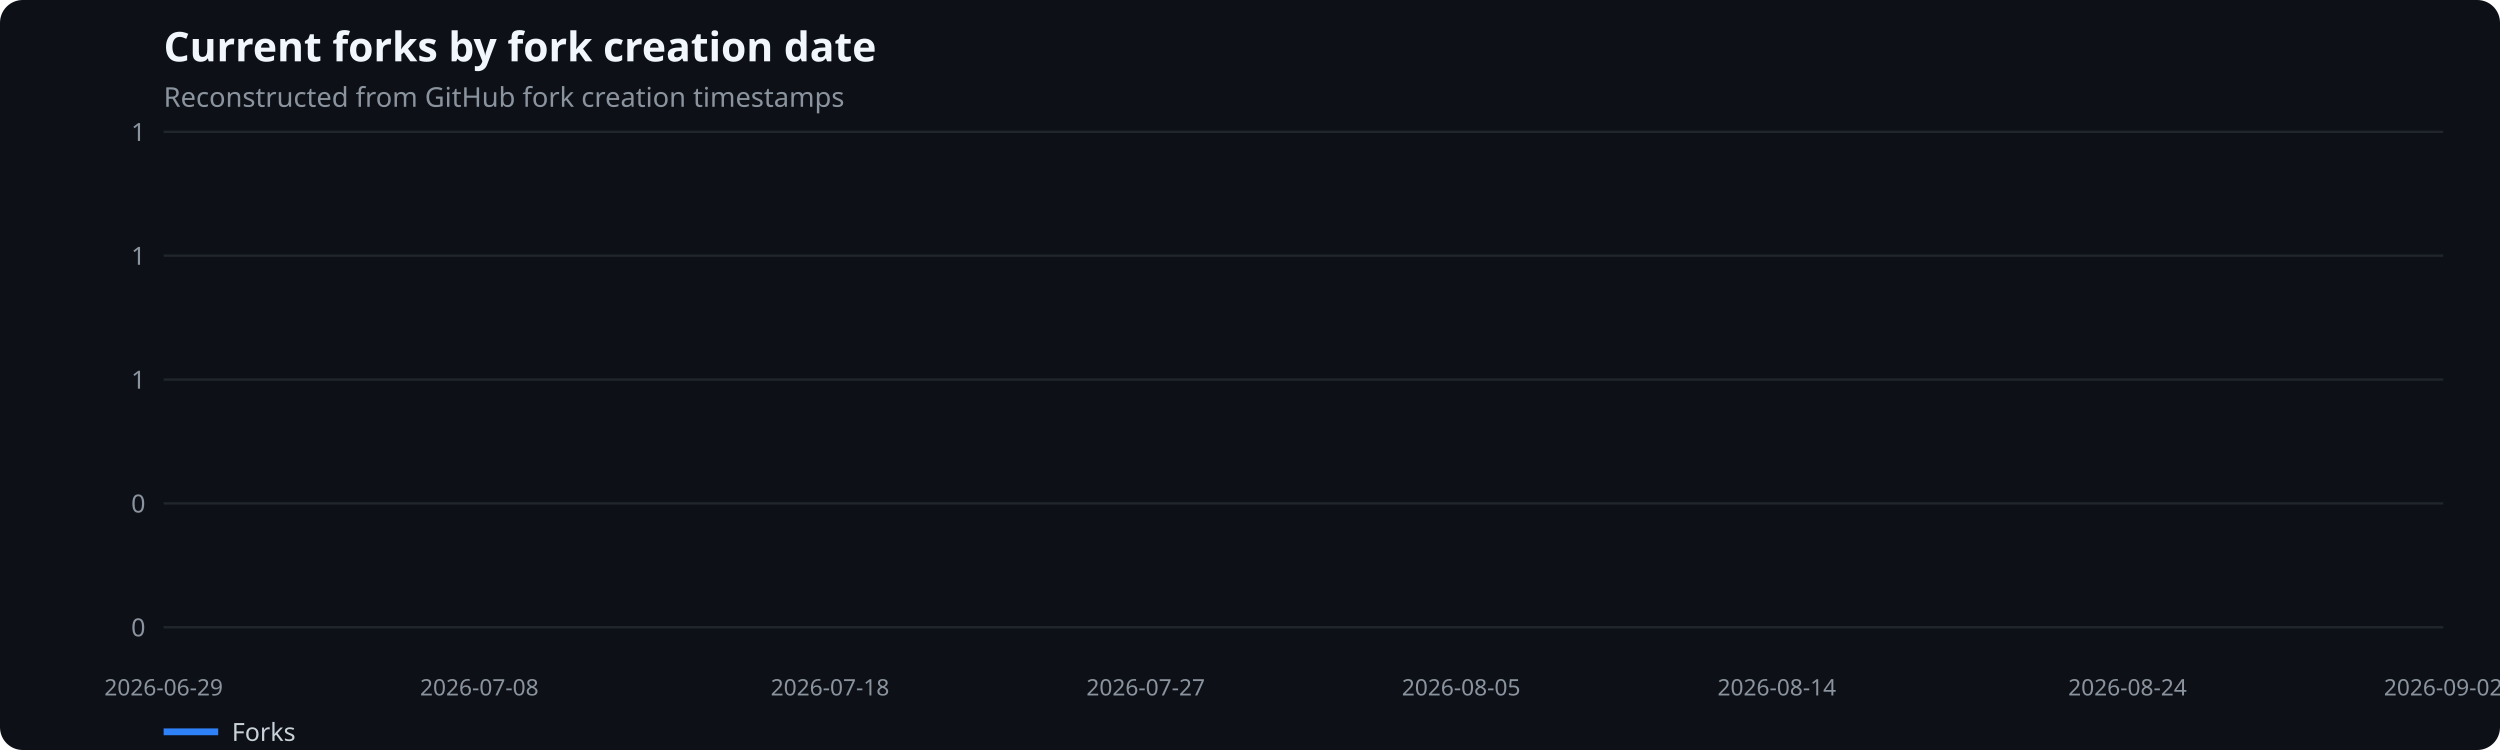
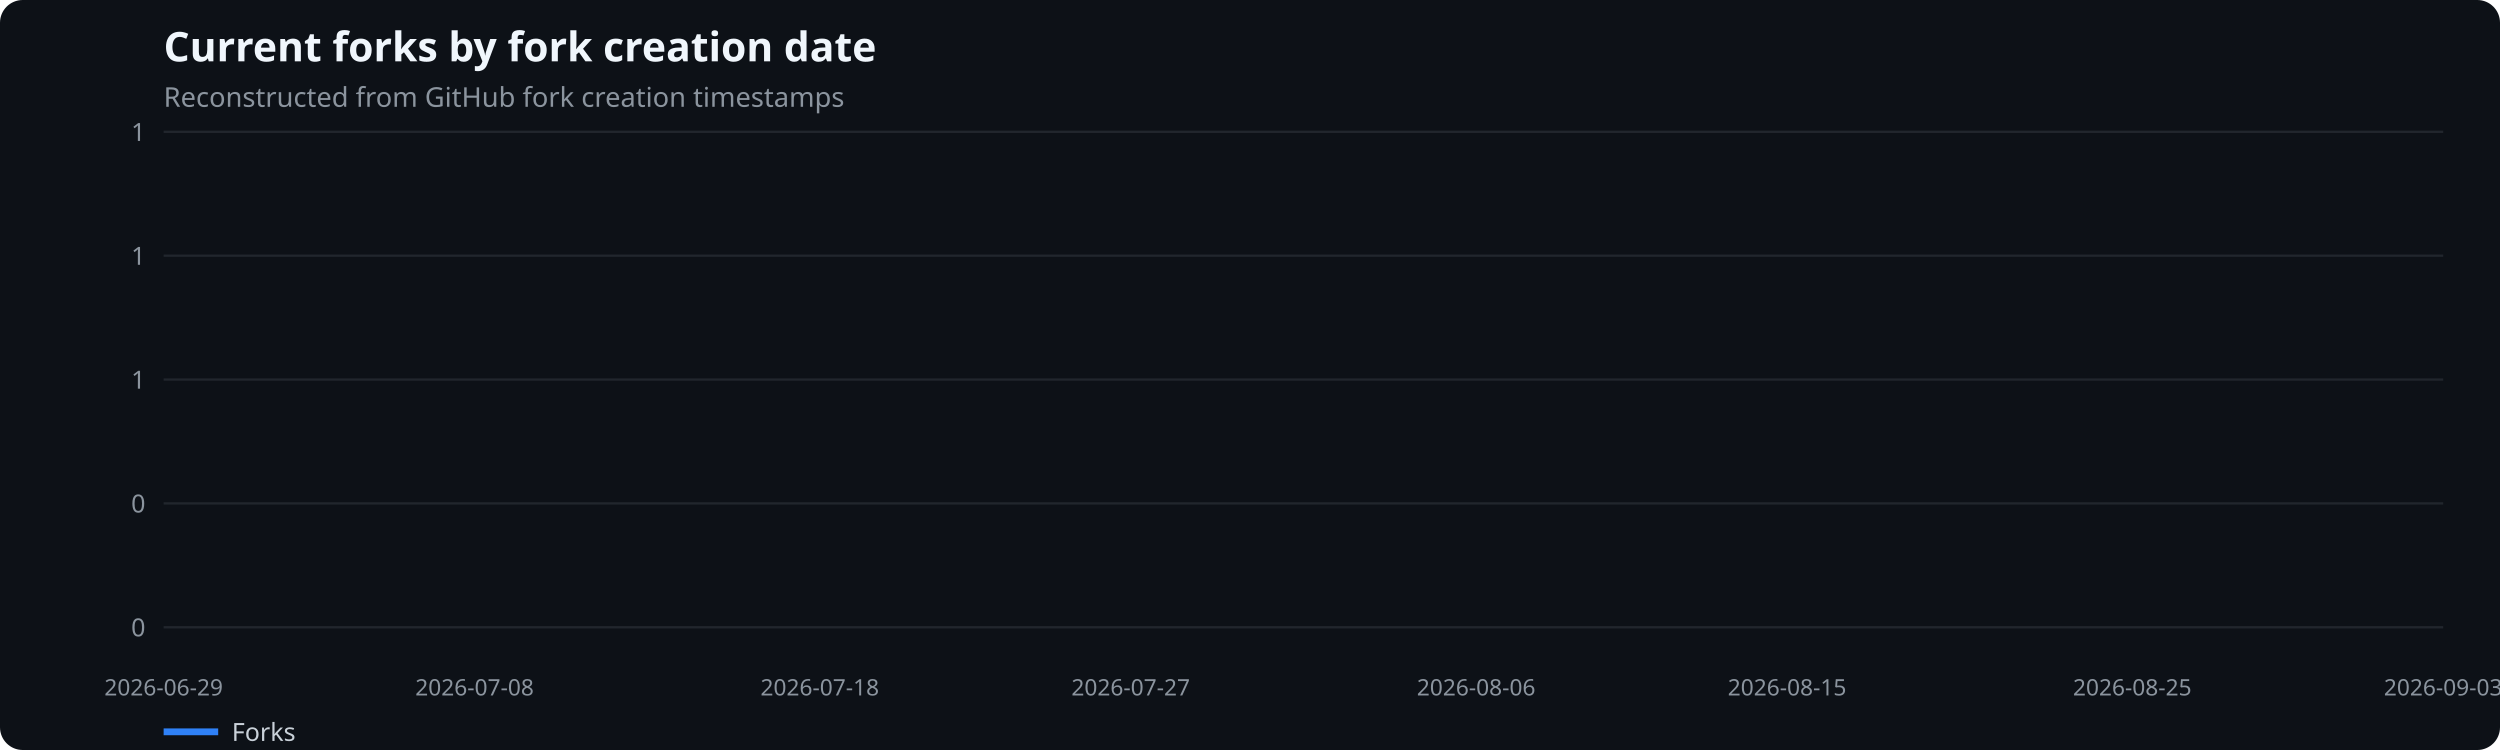
<svg xmlns="http://www.w3.org/2000/svg" width="1100" height="330" viewBox="0 0 1100 330" role="img" aria-label="Current forks by fork creation date">
  <rect width="100%" height="100%" fill="#0d1117" rx="10" />
  <text x="72" y="27" fill="#f0f6fc" font-family="system-ui,sans-serif" font-size="18" font-weight="600">Current forks by fork creation date</text>
  <text x="72" y="47" fill="#8b949e" font-family="system-ui,sans-serif" font-size="12">Reconstructed from GitHub fork creation timestamps</text>
  <line x1="72" x2="1075" y1="276.0" y2="276.0" stroke="#21262d" />
  <text x="64" y="280.0" text-anchor="end" fill="#8b949e" font-family="system-ui,sans-serif" font-size="11">0</text>
  <line x1="72" x2="1075" y1="221.5" y2="221.5" stroke="#21262d" />
  <text x="64" y="225.5" text-anchor="end" fill="#8b949e" font-family="system-ui,sans-serif" font-size="11">0</text>
  <line x1="72" x2="1075" y1="167.0" y2="167.0" stroke="#21262d" />
  <text x="64" y="171.0" text-anchor="end" fill="#8b949e" font-family="system-ui,sans-serif" font-size="11">1</text>
  <line x1="72" x2="1075" y1="112.5" y2="112.5" stroke="#21262d" />
  <text x="64" y="116.5" text-anchor="end" fill="#8b949e" font-family="system-ui,sans-serif" font-size="11">1</text>
  <line x1="72" x2="1075" y1="58.0" y2="58.0" stroke="#21262d" />
  <text x="64" y="62.0" text-anchor="end" fill="#8b949e" font-family="system-ui,sans-serif" font-size="11">1</text>
  <text x="72.0" y="306" text-anchor="middle" fill="#8b949e" font-family="system-ui,sans-serif" font-size="10">2026-06-29</text>
-   <text x="210.9" y="306" text-anchor="middle" fill="#8b949e" font-family="system-ui,sans-serif" font-size="10">2026-07-08</text>
-   <text x="365.2" y="306" text-anchor="middle" fill="#8b949e" font-family="system-ui,sans-serif" font-size="10">2026-07-18</text>
-   <text x="504.1" y="306" text-anchor="middle" fill="#8b949e" font-family="system-ui,sans-serif" font-size="10">2026-07-27</text>
-   <text x="642.9" y="306" text-anchor="middle" fill="#8b949e" font-family="system-ui,sans-serif" font-size="10">2026-08-05</text>
-   <text x="781.8" y="306" text-anchor="middle" fill="#8b949e" font-family="system-ui,sans-serif" font-size="10">2026-08-14</text>
-   <text x="936.1" y="306" text-anchor="middle" fill="#8b949e" font-family="system-ui,sans-serif" font-size="10">2026-08-24</text>
-   <text x="1075.0" y="306" text-anchor="middle" fill="#8b949e" font-family="system-ui,sans-serif" font-size="10">2026-09-02</text>
+   <text x="208.8" y="306" text-anchor="middle" fill="#8b949e" font-family="system-ui,sans-serif" font-size="10">2026-07-08</text>
+   <text x="360.7" y="306" text-anchor="middle" fill="#8b949e" font-family="system-ui,sans-serif" font-size="10">2026-07-18</text>
+   <text x="497.5" y="306" text-anchor="middle" fill="#8b949e" font-family="system-ui,sans-serif" font-size="10">2026-07-27</text>
+   <text x="649.5" y="306" text-anchor="middle" fill="#8b949e" font-family="system-ui,sans-serif" font-size="10">2026-08-06</text>
+   <text x="786.3" y="306" text-anchor="middle" fill="#8b949e" font-family="system-ui,sans-serif" font-size="10">2026-08-15</text>
+   <text x="938.2" y="306" text-anchor="middle" fill="#8b949e" font-family="system-ui,sans-serif" font-size="10">2026-08-25</text>
+   <text x="1075.0" y="306" text-anchor="middle" fill="#8b949e" font-family="system-ui,sans-serif" font-size="10">2026-09-03</text>
  <line x1="72" x2="96" y1="322" y2="322" stroke="#2f81f7" stroke-width="3" />
  <text x="102" y="326" fill="#c9d1d9" font-family="system-ui,sans-serif" font-size="11">Forks</text>
</svg>
